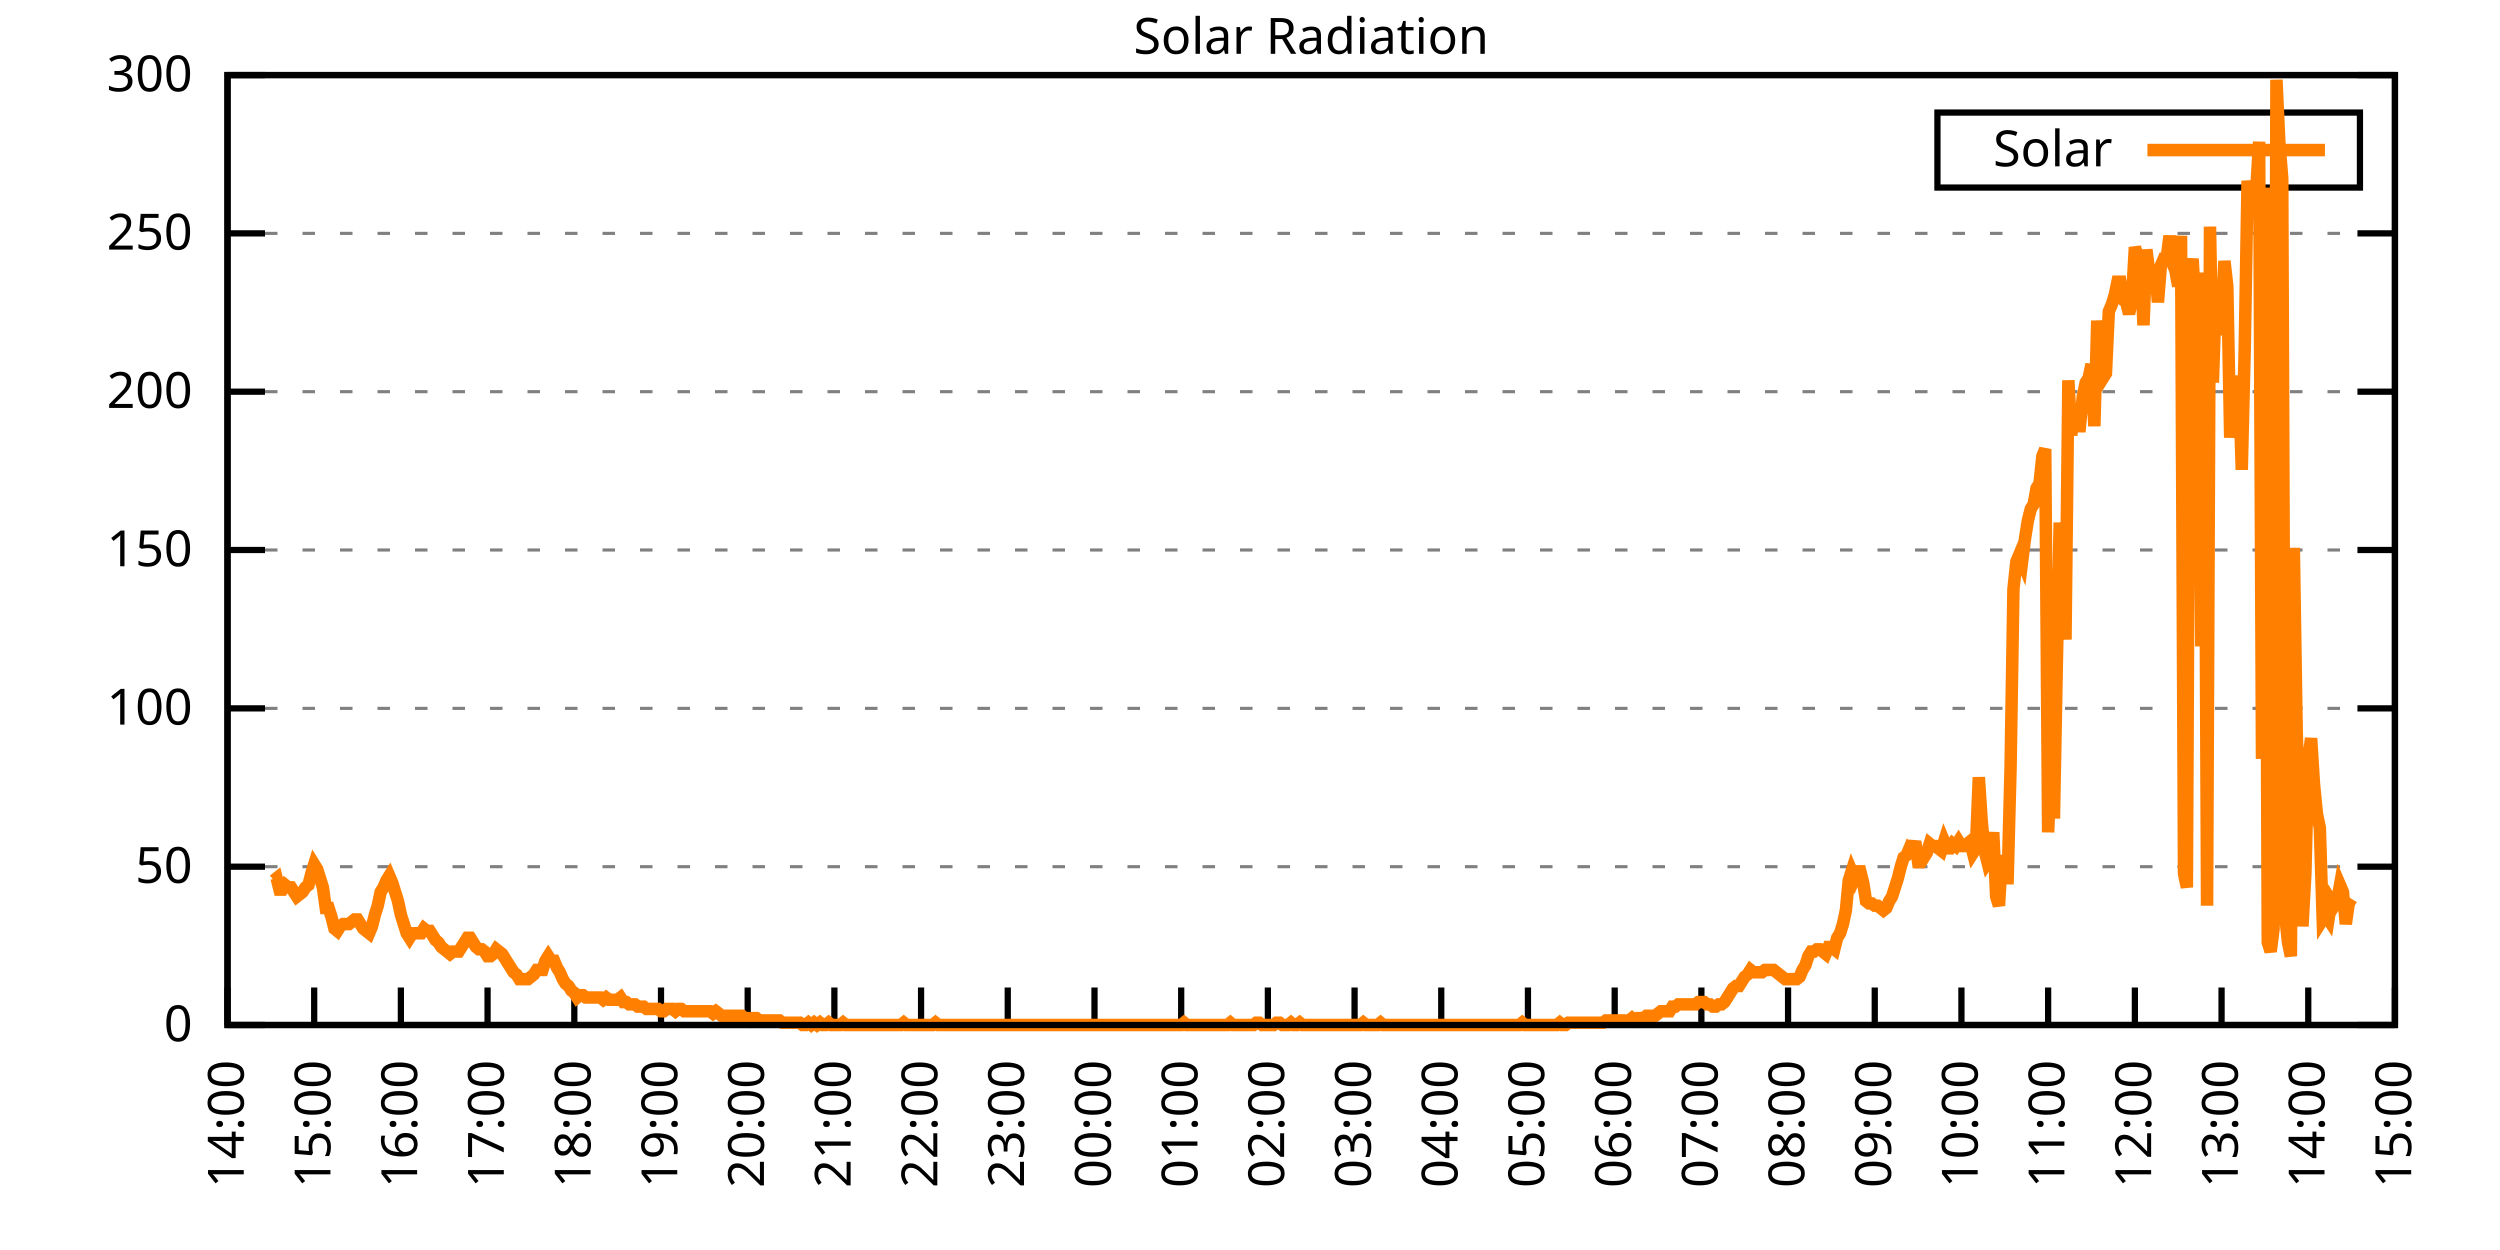
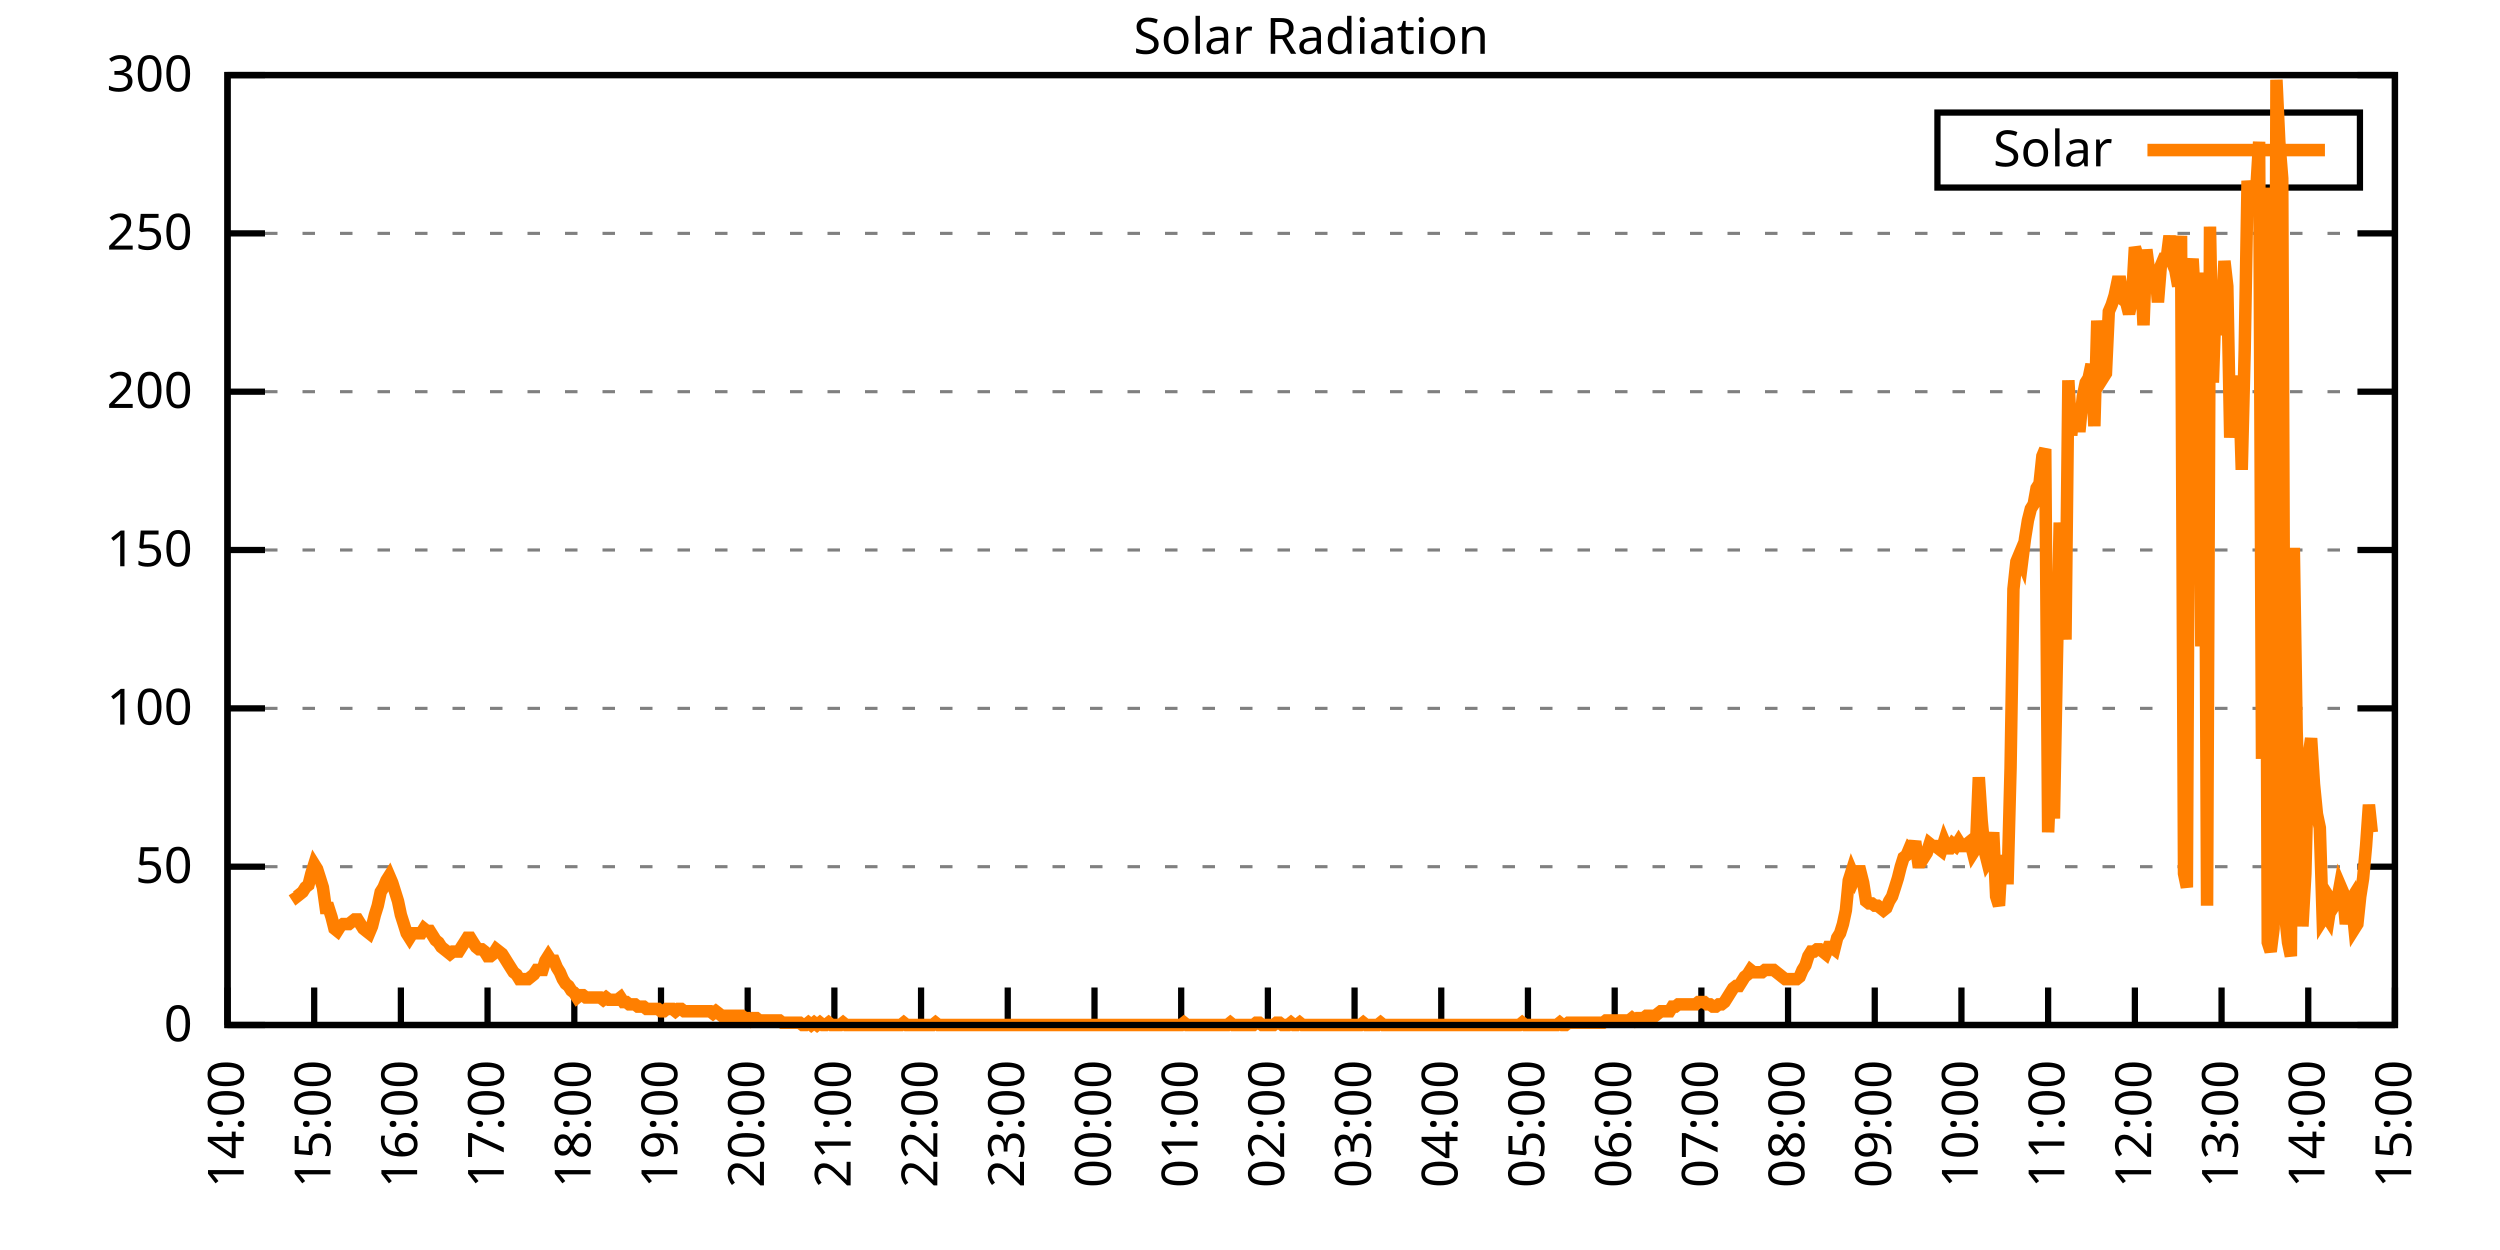
<svg xmlns="http://www.w3.org/2000/svg" xmlns:xlink="http://www.w3.org/1999/xlink" width="400" height="200" viewBox="0 0 400 200">
  <g id="gnuplot_canvas">
    <rect x="0" y="0" width="400" height="200" fill="none" />
    <defs>
      <circle id="gpDot" r="0.5" stroke-width="0.5" stroke="currentColor" />
      <path id="gpPt0" stroke-width="0.333" stroke="currentColor" d="M-1,0 h2 M0,-1 v2" />
      <path id="gpPt1" stroke-width="0.333" stroke="currentColor" d="M-1,-1 L1,1 M1,-1 L-1,1" />
      <path id="gpPt2" stroke-width="0.333" stroke="currentColor" d="M-1,0 L1,0 M0,-1 L0,1 M-1,-1 L1,1 M-1,1 L1,-1" />
      <rect id="gpPt3" stroke-width="0.333" stroke="currentColor" x="-1" y="-1" width="2" height="2" />
      <rect id="gpPt4" stroke-width="0.333" stroke="currentColor" fill="currentColor" x="-1" y="-1" width="2" height="2" />
      <circle id="gpPt5" stroke-width="0.333" stroke="currentColor" cx="0" cy="0" r="1" />
      <use xlink:href="#gpPt5" id="gpPt6" fill="currentColor" stroke="none" />
      <path id="gpPt7" stroke-width="0.333" stroke="currentColor" d="M0,-1.33 L-1.33,0.67 L1.33,0.67 z" />
      <use xlink:href="#gpPt7" id="gpPt8" fill="currentColor" stroke="none" />
      <use xlink:href="#gpPt7" id="gpPt9" stroke="currentColor" transform="rotate(180)" />
      <use xlink:href="#gpPt9" id="gpPt10" fill="currentColor" stroke="none" />
      <use xlink:href="#gpPt3" id="gpPt11" stroke="currentColor" transform="rotate(45)" />
      <use xlink:href="#gpPt11" id="gpPt12" fill="currentColor" stroke="none" />
      <path id="gpPt13" stroke-width="0.333" stroke="currentColor" d="M0,1.330 L1.265,0.411 L0.782,-1.067 L-0.782,-1.076 L-1.265,0.411 z" />
      <use xlink:href="#gpPt13" id="gpPt14" fill="currentColor" stroke="none" />
      <filter id="textbox" filterUnits="objectBoundingBox" x="0" y="0" height="1" width="1">
        <feFlood flood-color="white" flood-opacity="1" result="bgnd" />
        <feComposite in="SourceGraphic" in2="bgnd" operator="atop" />
      </filter>
      <filter id="greybox" filterUnits="objectBoundingBox" x="0" y="0" height="1" width="1">
        <feFlood flood-color="lightgrey" flood-opacity="1" result="grey" />
        <feComposite in="SourceGraphic" in2="grey" operator="atop" />
      </filter>
    </defs>
    <g fill="none" color="white" stroke="currentColor" stroke-width="1.00" stroke-linecap="butt" stroke-linejoin="miter">
</g>
    <g fill="none" color="black" stroke="currentColor" stroke-width="1.00" stroke-linecap="butt" stroke-linejoin="miter">
      <g stroke="none" shape-rendering="crispEdges">
        <polygon fill="rgb(255, 255, 255)" points="36.40,164.00 383.18,164.00 383.18,12.02 36.40,12.02 " />
      </g>
    </g>
    <g fill="none" color="black" stroke="currentColor" stroke-width="1.00" stroke-linecap="butt" stroke-linejoin="miter">
</g>
    <g fill="none" color="black" stroke="black" stroke-width="0.50" stroke-linecap="butt" stroke-linejoin="miter">
</g>
    <g fill="none" color="gray" stroke="currentColor" stroke-width="0.50" stroke-linecap="butt" stroke-linejoin="miter">
      <path stroke="gray" stroke-dasharray="2,4" class="gridline" d="M36.40,164.00 L383.19,164.00  " />
    </g>
    <g fill="none" color="gray" stroke="gray" stroke-width="1.00" stroke-linecap="butt" stroke-linejoin="miter">
</g>
    <g fill="none" color="black" stroke="currentColor" stroke-width="1.00" stroke-linecap="butt" stroke-linejoin="miter">
      <path stroke="black" d="M36.40,164.00 L42.40,164.00 M383.19,164.00 L377.19,164.00  " />
      <g transform="translate(30.80,166.60)" stroke="none" fill="black" font-family="Sans" font-size="8.00" text-anchor="end">
        <text>
          <tspan font-family="Sans"> 0</tspan>
        </text>
      </g>
    </g>
    <g fill="none" color="black" stroke="currentColor" stroke-width="1.00" stroke-linecap="butt" stroke-linejoin="miter">
</g>
    <g fill="none" color="black" stroke="black" stroke-width="0.50" stroke-linecap="butt" stroke-linejoin="miter">
</g>
    <g fill="none" color="gray" stroke="currentColor" stroke-width="0.50" stroke-linecap="butt" stroke-linejoin="miter">
      <path stroke="gray" stroke-dasharray="2,4" class="gridline" d="M36.40,138.67 L383.19,138.67  " />
    </g>
    <g fill="none" color="gray" stroke="gray" stroke-width="1.00" stroke-linecap="butt" stroke-linejoin="miter">
</g>
    <g fill="none" color="black" stroke="currentColor" stroke-width="1.00" stroke-linecap="butt" stroke-linejoin="miter">
      <path stroke="black" d="M36.40,138.67 L42.40,138.67 M383.19,138.67 L377.19,138.67  " />
      <g transform="translate(30.80,141.27)" stroke="none" fill="black" font-family="Sans" font-size="8.00" text-anchor="end">
        <text>
          <tspan font-family="Sans"> 50</tspan>
        </text>
      </g>
    </g>
    <g fill="none" color="black" stroke="currentColor" stroke-width="1.00" stroke-linecap="butt" stroke-linejoin="miter">
</g>
    <g fill="none" color="black" stroke="black" stroke-width="0.50" stroke-linecap="butt" stroke-linejoin="miter">
</g>
    <g fill="none" color="gray" stroke="currentColor" stroke-width="0.50" stroke-linecap="butt" stroke-linejoin="miter">
      <path stroke="gray" stroke-dasharray="2,4" class="gridline" d="M36.40,113.34 L383.19,113.34  " />
    </g>
    <g fill="none" color="gray" stroke="gray" stroke-width="1.00" stroke-linecap="butt" stroke-linejoin="miter">
</g>
    <g fill="none" color="black" stroke="currentColor" stroke-width="1.00" stroke-linecap="butt" stroke-linejoin="miter">
      <path stroke="black" d="M36.40,113.34 L42.40,113.34 M383.19,113.34 L377.19,113.34  " />
      <g transform="translate(30.80,115.94)" stroke="none" fill="black" font-family="Sans" font-size="8.00" text-anchor="end">
        <text>
          <tspan font-family="Sans"> 100</tspan>
        </text>
      </g>
    </g>
    <g fill="none" color="black" stroke="currentColor" stroke-width="1.00" stroke-linecap="butt" stroke-linejoin="miter">
</g>
    <g fill="none" color="black" stroke="black" stroke-width="0.50" stroke-linecap="butt" stroke-linejoin="miter">
</g>
    <g fill="none" color="gray" stroke="currentColor" stroke-width="0.50" stroke-linecap="butt" stroke-linejoin="miter">
      <path stroke="gray" stroke-dasharray="2,4" class="gridline" d="M36.40,88.00 L383.19,88.00  " />
    </g>
    <g fill="none" color="gray" stroke="gray" stroke-width="1.00" stroke-linecap="butt" stroke-linejoin="miter">
</g>
    <g fill="none" color="black" stroke="currentColor" stroke-width="1.00" stroke-linecap="butt" stroke-linejoin="miter">
      <path stroke="black" d="M36.40,88.00 L42.40,88.00 M383.19,88.00 L377.19,88.00  " />
      <g transform="translate(30.80,90.60)" stroke="none" fill="black" font-family="Sans" font-size="8.00" text-anchor="end">
        <text>
          <tspan font-family="Sans"> 150</tspan>
        </text>
      </g>
    </g>
    <g fill="none" color="black" stroke="currentColor" stroke-width="1.00" stroke-linecap="butt" stroke-linejoin="miter">
</g>
    <g fill="none" color="black" stroke="black" stroke-width="0.50" stroke-linecap="butt" stroke-linejoin="miter">
</g>
    <g fill="none" color="gray" stroke="currentColor" stroke-width="0.50" stroke-linecap="butt" stroke-linejoin="miter">
      <path stroke="gray" stroke-dasharray="2,4" class="gridline" d="M36.40,62.67 L383.19,62.67  " />
    </g>
    <g fill="none" color="gray" stroke="gray" stroke-width="1.00" stroke-linecap="butt" stroke-linejoin="miter">
</g>
    <g fill="none" color="black" stroke="currentColor" stroke-width="1.00" stroke-linecap="butt" stroke-linejoin="miter">
      <path stroke="black" d="M36.40,62.67 L42.40,62.67 M383.19,62.67 L377.19,62.67  " />
      <g transform="translate(30.80,65.27)" stroke="none" fill="black" font-family="Sans" font-size="8.00" text-anchor="end">
        <text>
          <tspan font-family="Sans"> 200</tspan>
        </text>
      </g>
    </g>
    <g fill="none" color="black" stroke="currentColor" stroke-width="1.00" stroke-linecap="butt" stroke-linejoin="miter">
</g>
    <g fill="none" color="black" stroke="black" stroke-width="0.50" stroke-linecap="butt" stroke-linejoin="miter">
</g>
    <g fill="none" color="gray" stroke="currentColor" stroke-width="0.50" stroke-linecap="butt" stroke-linejoin="miter">
      <path stroke="gray" stroke-dasharray="2,4" class="gridline" d="M36.40,37.34 L383.19,37.34  " />
    </g>
    <g fill="none" color="gray" stroke="gray" stroke-width="1.00" stroke-linecap="butt" stroke-linejoin="miter">
</g>
    <g fill="none" color="black" stroke="currentColor" stroke-width="1.00" stroke-linecap="butt" stroke-linejoin="miter">
      <path stroke="black" d="M36.40,37.34 L42.40,37.34 M383.19,37.34 L377.19,37.34  " />
      <g transform="translate(30.80,39.94)" stroke="none" fill="black" font-family="Sans" font-size="8.00" text-anchor="end">
        <text>
          <tspan font-family="Sans"> 250</tspan>
        </text>
      </g>
    </g>
    <g fill="none" color="black" stroke="currentColor" stroke-width="1.00" stroke-linecap="butt" stroke-linejoin="miter">
</g>
    <g fill="none" color="black" stroke="black" stroke-width="0.50" stroke-linecap="butt" stroke-linejoin="miter">
</g>
    <g fill="none" color="gray" stroke="currentColor" stroke-width="0.50" stroke-linecap="butt" stroke-linejoin="miter">
      <path stroke="gray" stroke-dasharray="2,4" class="gridline" d="M36.40,12.01 L383.19,12.01  " />
    </g>
    <g fill="none" color="gray" stroke="gray" stroke-width="1.00" stroke-linecap="butt" stroke-linejoin="miter">
</g>
    <g fill="none" color="black" stroke="currentColor" stroke-width="1.00" stroke-linecap="butt" stroke-linejoin="miter">
      <path stroke="black" d="M36.40,12.01 L42.40,12.01 M383.19,12.01 L377.19,12.01  " />
      <g transform="translate(30.80,14.61)" stroke="none" fill="black" font-family="Sans" font-size="8.00" text-anchor="end">
        <text>
          <tspan font-family="Sans"> 300</tspan>
        </text>
      </g>
    </g>
    <g fill="none" color="black" stroke="currentColor" stroke-width="1.00" stroke-linecap="butt" stroke-linejoin="miter">
      <path stroke="black" d="M36.40,164.00 L36.40,158.00  " />
      <g transform="translate(39.00,169.60) rotate(270.00)" stroke="none" fill="black" font-family="Sans" font-size="8.00" text-anchor="end">
        <text>
          <tspan font-family="Sans">14:00</tspan>
        </text>
      </g>
    </g>
    <g fill="none" color="black" stroke="currentColor" stroke-width="1.00" stroke-linecap="butt" stroke-linejoin="miter">
      <path stroke="black" d="M50.27,164.00 L50.27,158.00  " />
      <g transform="translate(52.87,169.60) rotate(270.00)" stroke="none" fill="black" font-family="Sans" font-size="8.00" text-anchor="end">
        <text>
          <tspan font-family="Sans">15:00</tspan>
        </text>
      </g>
    </g>
    <g fill="none" color="black" stroke="currentColor" stroke-width="1.00" stroke-linecap="butt" stroke-linejoin="miter">
      <path stroke="black" d="M64.14,164.00 L64.14,158.00  " />
      <g transform="translate(66.74,169.60) rotate(270.00)" stroke="none" fill="black" font-family="Sans" font-size="8.00" text-anchor="end">
        <text>
          <tspan font-family="Sans">16:00</tspan>
        </text>
      </g>
    </g>
    <g fill="none" color="black" stroke="currentColor" stroke-width="1.00" stroke-linecap="butt" stroke-linejoin="miter">
      <path stroke="black" d="M78.01,164.00 L78.01,158.00  " />
      <g transform="translate(80.61,169.60) rotate(270.00)" stroke="none" fill="black" font-family="Sans" font-size="8.00" text-anchor="end">
        <text>
          <tspan font-family="Sans">17:00</tspan>
        </text>
      </g>
    </g>
    <g fill="none" color="black" stroke="currentColor" stroke-width="1.00" stroke-linecap="butt" stroke-linejoin="miter">
      <path stroke="black" d="M91.89,164.00 L91.89,158.00  " />
      <g transform="translate(94.49,169.60) rotate(270.00)" stroke="none" fill="black" font-family="Sans" font-size="8.00" text-anchor="end">
        <text>
          <tspan font-family="Sans">18:00</tspan>
        </text>
      </g>
    </g>
    <g fill="none" color="black" stroke="currentColor" stroke-width="1.00" stroke-linecap="butt" stroke-linejoin="miter">
      <path stroke="black" d="M105.76,164.00 L105.76,158.00  " />
      <g transform="translate(108.36,169.60) rotate(270.00)" stroke="none" fill="black" font-family="Sans" font-size="8.00" text-anchor="end">
        <text>
          <tspan font-family="Sans">19:00</tspan>
        </text>
      </g>
    </g>
    <g fill="none" color="black" stroke="currentColor" stroke-width="1.00" stroke-linecap="butt" stroke-linejoin="miter">
      <path stroke="black" d="M119.63,164.00 L119.63,158.00  " />
      <g transform="translate(122.23,169.60) rotate(270.00)" stroke="none" fill="black" font-family="Sans" font-size="8.00" text-anchor="end">
        <text>
          <tspan font-family="Sans">20:00</tspan>
        </text>
      </g>
    </g>
    <g fill="none" color="black" stroke="currentColor" stroke-width="1.00" stroke-linecap="butt" stroke-linejoin="miter">
      <path stroke="black" d="M133.50,164.00 L133.50,158.00  " />
      <g transform="translate(136.10,169.60) rotate(270.00)" stroke="none" fill="black" font-family="Sans" font-size="8.00" text-anchor="end">
        <text>
          <tspan font-family="Sans">21:00</tspan>
        </text>
      </g>
    </g>
    <g fill="none" color="black" stroke="currentColor" stroke-width="1.00" stroke-linecap="butt" stroke-linejoin="miter">
      <path stroke="black" d="M147.37,164.00 L147.37,158.00  " />
      <g transform="translate(149.97,169.60) rotate(270.00)" stroke="none" fill="black" font-family="Sans" font-size="8.00" text-anchor="end">
        <text>
          <tspan font-family="Sans">22:00</tspan>
        </text>
      </g>
    </g>
    <g fill="none" color="black" stroke="currentColor" stroke-width="1.00" stroke-linecap="butt" stroke-linejoin="miter">
      <path stroke="black" d="M161.24,164.00 L161.24,158.00  " />
      <g transform="translate(163.84,169.60) rotate(270.00)" stroke="none" fill="black" font-family="Sans" font-size="8.00" text-anchor="end">
        <text>
          <tspan font-family="Sans">23:00</tspan>
        </text>
      </g>
    </g>
    <g fill="none" color="black" stroke="currentColor" stroke-width="1.00" stroke-linecap="butt" stroke-linejoin="miter">
      <path stroke="black" d="M175.12,164.00 L175.12,158.00  " />
      <g transform="translate(177.72,169.60) rotate(270.00)" stroke="none" fill="black" font-family="Sans" font-size="8.00" text-anchor="end">
        <text>
          <tspan font-family="Sans">00:00</tspan>
        </text>
      </g>
    </g>
    <g fill="none" color="black" stroke="currentColor" stroke-width="1.00" stroke-linecap="butt" stroke-linejoin="miter">
      <path stroke="black" d="M188.99,164.00 L188.99,158.00  " />
      <g transform="translate(191.59,169.60) rotate(270.00)" stroke="none" fill="black" font-family="Sans" font-size="8.00" text-anchor="end">
        <text>
          <tspan font-family="Sans">01:00</tspan>
        </text>
      </g>
    </g>
    <g fill="none" color="black" stroke="currentColor" stroke-width="1.00" stroke-linecap="butt" stroke-linejoin="miter">
      <path stroke="black" d="M202.86,164.00 L202.86,158.00  " />
      <g transform="translate(205.46,169.60) rotate(270.00)" stroke="none" fill="black" font-family="Sans" font-size="8.00" text-anchor="end">
        <text>
          <tspan font-family="Sans">02:00</tspan>
        </text>
      </g>
    </g>
    <g fill="none" color="black" stroke="currentColor" stroke-width="1.00" stroke-linecap="butt" stroke-linejoin="miter">
      <path stroke="black" d="M216.73,164.00 L216.73,158.00  " />
      <g transform="translate(219.33,169.60) rotate(270.00)" stroke="none" fill="black" font-family="Sans" font-size="8.00" text-anchor="end">
        <text>
          <tspan font-family="Sans">03:00</tspan>
        </text>
      </g>
    </g>
    <g fill="none" color="black" stroke="currentColor" stroke-width="1.00" stroke-linecap="butt" stroke-linejoin="miter">
      <path stroke="black" d="M230.60,164.00 L230.60,158.00  " />
      <g transform="translate(233.20,169.60) rotate(270.00)" stroke="none" fill="black" font-family="Sans" font-size="8.00" text-anchor="end">
        <text>
          <tspan font-family="Sans">04:00</tspan>
        </text>
      </g>
    </g>
    <g fill="none" color="black" stroke="currentColor" stroke-width="1.00" stroke-linecap="butt" stroke-linejoin="miter">
      <path stroke="black" d="M244.47,164.00 L244.47,158.00  " />
      <g transform="translate(247.07,169.60) rotate(270.00)" stroke="none" fill="black" font-family="Sans" font-size="8.00" text-anchor="end">
        <text>
          <tspan font-family="Sans">05:00</tspan>
        </text>
      </g>
    </g>
    <g fill="none" color="black" stroke="currentColor" stroke-width="1.00" stroke-linecap="butt" stroke-linejoin="miter">
      <path stroke="black" d="M258.35,164.00 L258.35,158.00  " />
      <g transform="translate(260.95,169.60) rotate(270.00)" stroke="none" fill="black" font-family="Sans" font-size="8.00" text-anchor="end">
        <text>
          <tspan font-family="Sans">06:00</tspan>
        </text>
      </g>
    </g>
    <g fill="none" color="black" stroke="currentColor" stroke-width="1.00" stroke-linecap="butt" stroke-linejoin="miter">
      <path stroke="black" d="M272.22,164.00 L272.22,158.00  " />
      <g transform="translate(274.82,169.60) rotate(270.00)" stroke="none" fill="black" font-family="Sans" font-size="8.00" text-anchor="end">
        <text>
          <tspan font-family="Sans">07:00</tspan>
        </text>
      </g>
    </g>
    <g fill="none" color="black" stroke="currentColor" stroke-width="1.00" stroke-linecap="butt" stroke-linejoin="miter">
      <path stroke="black" d="M286.09,164.00 L286.09,158.00  " />
      <g transform="translate(288.69,169.60) rotate(270.00)" stroke="none" fill="black" font-family="Sans" font-size="8.00" text-anchor="end">
        <text>
          <tspan font-family="Sans">08:00</tspan>
        </text>
      </g>
    </g>
    <g fill="none" color="black" stroke="currentColor" stroke-width="1.00" stroke-linecap="butt" stroke-linejoin="miter">
      <path stroke="black" d="M299.96,164.00 L299.96,158.00  " />
      <g transform="translate(302.56,169.60) rotate(270.00)" stroke="none" fill="black" font-family="Sans" font-size="8.00" text-anchor="end">
        <text>
          <tspan font-family="Sans">09:00</tspan>
        </text>
      </g>
    </g>
    <g fill="none" color="black" stroke="currentColor" stroke-width="1.00" stroke-linecap="butt" stroke-linejoin="miter">
      <path stroke="black" d="M313.83,164.00 L313.83,158.00  " />
      <g transform="translate(316.43,169.60) rotate(270.00)" stroke="none" fill="black" font-family="Sans" font-size="8.00" text-anchor="end">
        <text>
          <tspan font-family="Sans">10:00</tspan>
        </text>
      </g>
    </g>
    <g fill="none" color="black" stroke="currentColor" stroke-width="1.00" stroke-linecap="butt" stroke-linejoin="miter">
      <path stroke="black" d="M327.70,164.00 L327.70,158.00  " />
      <g transform="translate(330.30,169.60) rotate(270.00)" stroke="none" fill="black" font-family="Sans" font-size="8.00" text-anchor="end">
        <text>
          <tspan font-family="Sans">11:00</tspan>
        </text>
      </g>
    </g>
    <g fill="none" color="black" stroke="currentColor" stroke-width="1.00" stroke-linecap="butt" stroke-linejoin="miter">
      <path stroke="black" d="M341.58,164.00 L341.58,158.00  " />
      <g transform="translate(344.18,169.60) rotate(270.00)" stroke="none" fill="black" font-family="Sans" font-size="8.00" text-anchor="end">
        <text>
          <tspan font-family="Sans">12:00</tspan>
        </text>
      </g>
    </g>
    <g fill="none" color="black" stroke="currentColor" stroke-width="1.00" stroke-linecap="butt" stroke-linejoin="miter">
      <path stroke="black" d="M355.45,164.00 L355.45,158.00  " />
      <g transform="translate(358.05,169.60) rotate(270.00)" stroke="none" fill="black" font-family="Sans" font-size="8.00" text-anchor="end">
        <text>
          <tspan font-family="Sans">13:00</tspan>
        </text>
      </g>
    </g>
    <g fill="none" color="black" stroke="currentColor" stroke-width="1.00" stroke-linecap="butt" stroke-linejoin="miter">
      <path stroke="black" d="M369.32,164.00 L369.32,158.00  " />
      <g transform="translate(371.92,169.60) rotate(270.00)" stroke="none" fill="black" font-family="Sans" font-size="8.00" text-anchor="end">
        <text>
          <tspan font-family="Sans">14:00</tspan>
        </text>
      </g>
    </g>
    <g fill="none" color="black" stroke="currentColor" stroke-width="1.00" stroke-linecap="butt" stroke-linejoin="miter">
      <path stroke="black" d="M383.19,164.00 L383.19,158.00  " />
      <g transform="translate(385.79,169.60) rotate(270.00)" stroke="none" fill="black" font-family="Sans" font-size="8.00" text-anchor="end">
        <text>
          <tspan font-family="Sans">15:00</tspan>
        </text>
      </g>
    </g>
    <g fill="none" color="black" stroke="currentColor" stroke-width="1.00" stroke-linecap="butt" stroke-linejoin="miter">
</g>
    <g fill="none" color="black" stroke="currentColor" stroke-width="1.00" stroke-linecap="butt" stroke-linejoin="miter">
      <path stroke="black" d="M36.40,12.01 L36.40,164.00 L383.19,164.00 L383.19,12.01 L36.40,12.01 Z  " />
    </g>
    <g fill="none" color="black" stroke="currentColor" stroke-width="1.00" stroke-linecap="butt" stroke-linejoin="miter">
</g>
    <g fill="none" color="black" stroke="currentColor" stroke-width="1.00" stroke-linecap="butt" stroke-linejoin="miter">
      <path stroke="black" d="M309.99,30.01 L309.99,18.01 L377.59,18.01 L377.59,30.01 L309.99,30.01 Z  " />
    </g>
    <g id="Solar_Radiation_plot_1">
      <g fill="none" color="white" stroke="black" stroke-width="2.00" stroke-linecap="butt" stroke-linejoin="miter">
</g>
      <g fill="none" color="black" stroke="currentColor" stroke-width="2.00" stroke-linecap="butt" stroke-linejoin="miter">
        <g transform="translate(337.99,26.61)" stroke="none" fill="black" font-family="Sans" font-size="8.00" text-anchor="end">
          <text>
            <tspan font-family="Sans">Solar</tspan>
          </text>
        </g>
      </g>
      <g fill="none" color="black" stroke="currentColor" stroke-width="2.00" stroke-linecap="butt" stroke-linejoin="miter">
-         <path stroke="rgb(255, 127,   0)" d="M343.59,24.01 L371.99,24.01 M43.80,140.87 L44.26,140.51 L44.72,142.34 L45.19,142.34 L45.65,141.61 L46.11,141.98   L46.57,141.98 L47.03,142.71 L47.50,143.44 L47.96,143.08 L48.42,142.71 L48.88,141.98 L49.35,141.61 L49.81,139.77   L50.27,138.30 L50.73,139.04 L51.20,140.51 L51.66,141.98 L52.12,145.28 L52.58,145.28 L53.05,146.75 L53.51,148.58   L53.97,148.95 L54.43,148.22 L54.90,147.85 L55.36,147.85 L55.82,147.85 L56.28,147.48 L56.75,147.11 L57.21,147.11   L57.67,147.85 L58.13,148.58 L58.59,148.95 L59.06,149.32 L59.52,148.22 L59.98,146.38 L60.44,144.91 L60.91,142.71   L61.37,141.98 L61.83,140.87 L62.29,140.14 L62.76,141.24 L63.22,142.71 L63.68,144.18 L64.14,146.38 L64.61,147.85   L65.07,149.32 L65.53,150.05 L65.99,149.32 L66.46,149.32 L66.92,149.32 L67.38,149.32 L67.84,148.58 L68.30,148.95   L68.77,148.95 L69.23,149.68 L69.69,150.42 L70.15,150.79 L70.62,151.52 L71.08,151.89 L71.54,152.25 L72.00,152.62   L72.47,152.25 L72.93,152.25 L73.39,152.25 L73.85,151.52 L74.32,150.79 L74.78,150.05 L75.24,150.05 L75.70,150.79   L76.17,151.52 L76.63,151.89 L77.09,151.89 L77.55,152.25 L78.01,152.99 L78.48,152.99 L78.94,152.62 L79.40,151.89   L79.86,152.25 L80.33,152.62 L80.79,153.35 L81.25,154.09 L81.71,154.82 L82.18,155.56 L82.64,155.92 L83.10,156.66   L83.56,156.66 L84.03,156.66 L84.49,156.66 L84.95,156.29 L85.41,155.92 L85.88,155.19 L86.34,155.19 L86.80,155.19   L87.26,153.72 L87.72,152.99 L88.19,153.72 L88.65,153.72 L89.11,154.82 L89.57,155.56 L90.04,156.66 L90.50,157.39   L90.96,157.76 L91.42,158.49 L91.89,158.86 L92.35,159.60 L92.81,159.23 L93.27,159.23 L93.74,159.60 L94.20,159.60   L94.66,159.60 L95.12,159.60 L95.59,159.60 L96.05,159.60 L96.51,159.96 L96.97,159.60 L97.44,159.96 L97.90,159.96   L98.36,159.96 L98.82,159.96 L99.28,159.60 L99.75,160.33 L100.21,160.33 L100.67,160.70 L101.13,160.70 L101.60,160.70   L102.06,161.06 L102.52,161.06 L102.98,161.06 L103.45,161.43 L103.91,161.43 L104.37,161.43 L104.83,161.43 L105.30,161.43   L105.76,161.80 L106.22,161.80 L106.68,161.43 L107.15,161.43 L107.61,161.43 L108.07,161.80 L108.53,161.43 L108.99,161.43   L109.46,161.80 L109.92,161.80 L110.38,161.80 L110.84,161.80 L111.31,161.80 L111.77,161.80 L112.23,161.80 L112.69,161.80   L113.16,161.80 L113.62,161.80 L114.08,162.16 L114.54,161.80 L115.01,162.16 L115.47,162.53 L115.93,162.53 L116.39,162.53   L116.86,162.53 L117.32,162.53 L117.78,162.53 L118.24,162.53 L118.70,162.53 L119.17,162.90 L119.63,162.90 L120.09,163.27   L120.55,162.90 L121.02,162.90 L121.48,163.27 L121.94,163.27 L122.40,163.27 L122.87,163.27 L123.33,163.27 L123.79,163.27   L124.25,163.27 L124.72,163.27 L125.18,163.63 L125.64,163.63 L126.10,163.63 L126.57,163.63 L127.03,163.63 L127.49,163.63   L127.95,163.63 L128.41,164.00 L128.88,164.00 L129.34,163.63 L129.80,164.00 L130.26,163.63 L130.73,164.00 L131.19,163.63   L131.65,164.00 L132.11,164.00 L132.58,163.63 L133.04,164.00 L133.50,164.00 L133.96,164.00 L134.43,164.00 L134.89,163.63   L135.35,164.00 L135.81,164.00 L136.28,164.00 L136.74,164.00 L137.20,164.00 L137.66,164.00 L138.13,164.00 L138.59,164.00   L139.05,164.00 L139.51,164.00 L139.97,164.00 L140.44,164.00 L140.90,164.00 L141.36,164.00 L141.82,164.00 L142.29,164.00   L142.75,164.00 L143.21,164.00 L143.67,164.00 L144.14,164.00 L144.60,163.63 L145.06,164.00 L145.52,164.00 L145.99,164.00   L146.45,164.00 L146.91,164.00 L147.37,164.00 L147.84,164.00 L148.30,164.00 L148.76,164.00 L149.22,164.00 L149.68,163.63   L150.15,164.00 L150.61,164.00 L151.07,164.00 L151.53,164.00 L152.00,164.00 L152.46,164.00 L152.92,164.00 L153.38,164.00   L153.85,164.00 L154.31,164.00 L154.77,164.00 L155.23,164.00 L155.70,164.00 L156.16,164.00 L156.62,164.00 L157.08,164.00   L157.55,164.00 L158.01,164.00 L158.47,164.00 L158.93,164.00 L159.39,164.00 L159.86,164.00 L160.32,164.00 L160.78,164.00   L161.24,164.00 L161.71,164.00 L162.17,164.00 L162.63,164.00 L163.09,164.00 L163.56,164.00 L164.02,164.00 L164.48,164.00   L164.94,164.00 L165.41,164.00 L165.87,164.00 L166.33,164.00 L166.79,164.00 L167.26,164.00 L167.72,164.00 L168.18,164.00   L168.64,164.00 L169.10,164.00 L169.57,164.00 L170.03,164.00 L170.49,164.00 L170.95,164.00 L171.42,164.00 L171.88,164.00   L172.34,164.00 L172.80,164.00 L173.27,164.00 L173.73,164.00 L174.19,164.00 L174.65,164.00 L175.12,164.00 L175.58,164.00   L176.04,164.00 L176.50,164.00 L176.97,164.00 L177.43,164.00 L177.89,164.00 L178.35,164.00 L178.82,164.00 L179.28,164.00   L179.74,164.00 L180.20,164.00 L180.66,164.00 L181.13,164.00 L181.59,164.00 L182.05,164.00 L182.51,164.00 L182.98,164.00   L183.44,164.00 L183.90,164.00 L184.36,164.00 L184.83,164.00 L185.29,164.00 L185.75,164.00 L186.21,164.00 L186.68,164.00   L187.14,164.00 L187.60,164.00 L188.06,164.00 L188.53,164.00 L188.99,164.00 L189.45,163.63 L189.91,164.00 L190.37,164.00   L190.84,164.00 L191.30,164.00 L191.76,164.00 L192.22,164.00 L192.69,164.00 L193.15,164.00 L193.61,164.00 L194.07,164.00   L194.54,164.00 L195.00,164.00 L195.46,164.00 L195.92,164.00 L196.39,164.00 L196.85,163.63 L197.31,164.00 L197.77,164.00   L198.24,164.00 L198.70,164.00 L199.16,164.00 L199.62,164.00 L200.08,164.00 L200.55,164.00 L201.01,163.63 L201.47,163.63   L201.93,164.00 L202.40,164.00 L202.86,164.00 L203.32,164.00 L203.78,164.00 L204.25,163.63 L204.71,163.63 L205.17,164.00   L205.63,164.00 L206.10,164.00 L206.56,163.63 L207.02,164.00 L207.48,164.00 L207.95,163.63 L208.41,164.00 L208.87,164.00   L209.33,164.00 L209.80,164.00 L210.26,164.00 L210.72,164.00 L211.18,164.00 L211.64,164.00 L212.11,164.00 L212.57,164.00   L213.03,164.00 L213.49,164.00 L213.96,164.00 L214.42,164.00 L214.88,164.00 L215.34,164.00 L215.81,164.00 L216.27,164.00   L216.73,164.00 L217.19,164.00 L217.66,164.00 L218.12,163.63 L218.58,164.00 L219.04,164.00 L219.51,164.00 L219.97,164.00   L220.43,164.00 L220.89,163.63 L221.35,164.00 L221.82,164.00 L222.28,164.00 L222.74,164.00 L223.20,164.00 L223.67,164.00   L224.13,164.00 L224.59,164.00 L225.05,164.00 L225.52,164.00 L225.98,164.00 L226.44,164.00 L226.90,164.00 L227.37,164.00   L227.83,164.00 L228.29,164.00 L228.75,164.00 L229.22,164.00 L229.68,164.00 L230.14,164.00 L230.60,164.00 L231.06,164.00   L231.53,164.00 L231.99,164.00 L232.45,164.00 L232.91,164.00 L233.38,164.00 L233.84,164.00 L234.30,164.00 L234.76,164.00   L235.23,164.00 L235.69,164.00 L236.15,164.00 L236.61,164.00 L237.08,164.00 L237.54,164.00 L238.00,164.00 L238.46,164.00   L238.93,164.00 L239.39,164.00 L239.85,164.00 L240.31,164.00 L240.77,164.00 L241.24,164.00 L241.70,164.00 L242.16,164.00   L242.62,164.00 L243.09,164.00 L243.55,163.63 L244.01,164.00 L244.47,164.00 L244.94,164.00 L245.40,164.00 L245.86,164.00   L246.32,164.00 L246.79,164.00 L247.25,164.00 L247.71,164.00 L248.17,164.00 L248.64,164.00 L249.10,164.00 L249.56,163.63   L250.02,164.00 L250.49,164.00 L250.95,163.63 L251.41,163.63 L251.87,163.63 L252.33,163.63 L252.80,163.63 L253.26,163.63   L253.72,163.63 L254.18,163.63 L254.65,163.63 L255.11,163.63 L255.57,163.63 L256.03,163.63 L256.50,163.63 L256.96,163.27   L257.42,163.27 L257.88,163.27 L258.35,163.27 L258.81,163.27 L259.27,163.27 L259.73,163.27 L260.20,163.27 L260.66,163.27   L261.12,162.90 L261.58,163.27 L262.04,162.90 L262.51,162.90 L262.97,162.90 L263.43,162.53 L263.89,162.53 L264.36,162.53   L264.82,162.53 L265.28,162.16 L265.74,161.80 L266.21,161.80 L266.67,161.80 L267.13,161.80 L267.59,161.06 L268.06,161.06   L268.52,160.70 L268.98,160.70 L269.44,160.70 L269.91,160.70 L270.37,160.70 L270.83,160.70 L271.29,160.70 L271.75,160.33   L272.22,160.33 L272.68,160.33 L273.14,160.70 L273.60,160.70 L274.07,161.06 L274.53,161.06 L274.99,160.70 L275.45,160.70   L275.92,160.33 L276.38,159.60 L276.84,158.86 L277.30,158.13 L277.77,157.76 L278.23,157.76 L278.69,157.03 L279.15,156.29   L279.62,155.92 L280.08,155.19 L280.54,155.56 L281.00,155.56 L281.46,155.56 L281.93,155.56 L282.39,155.19 L282.85,155.19   L283.31,155.19 L283.78,155.19 L284.24,155.56 L284.70,155.92 L285.16,156.29 L285.63,156.66 L286.09,156.66 L286.55,156.66   L287.01,156.66 L287.48,156.66 L287.94,156.29 L288.40,155.19 L288.86,154.46 L289.33,152.99 L289.79,152.25 L290.25,152.25   L290.71,151.89 L291.18,151.89 L291.64,152.25 L292.10,152.62 L292.56,151.52 L293.02,151.52 L293.49,151.89 L293.95,150.05   L294.41,149.32 L294.87,147.85 L295.34,145.65 L295.80,140.87 L296.26,139.41 L296.72,140.51 L297.19,139.41 L297.65,139.41   L298.11,141.24 L298.57,144.18 L299.04,144.55 L299.50,144.55 L299.96,144.91 L300.42,144.91 L300.89,145.28 L301.35,145.65   L301.81,145.28 L302.27,144.18 L302.73,143.44 L303.20,141.98 L303.66,140.51 L304.12,138.67 L304.58,137.20 L305.05,136.84   L305.51,135.74 L305.97,136.10 L306.43,134.63 L306.90,137.94 L307.36,137.94 L307.82,137.20 L308.28,136.47 L308.75,135.00   L309.21,135.37 L309.67,135.37 L310.13,135.74 L310.60,136.10 L311.06,134.63 L311.52,135.74 L311.98,135.74 L312.44,135.00   L312.91,135.37 L313.37,134.63 L313.83,135.37 L314.29,135.37 L314.76,135.00 L315.22,134.63 L315.68,136.47 L316.14,135.74   L316.61,124.36 L317.07,131.33 L317.53,136.10 L317.99,137.94 L318.46,137.20 L318.92,133.17 L319.38,143.44 L319.84,144.91   L320.31,136.84 L320.77,140.51 L321.23,140.51 L321.69,122.89 L322.15,94.26 L322.62,89.85 L323.08,88.75 L323.54,89.85   L324.00,86.18 L324.47,83.24 L324.93,81.41 L325.39,80.67 L325.85,78.10 L326.32,77.37 L326.78,72.97 L327.24,71.86   L327.70,133.17 L328.17,122.15 L328.63,130.96 L329.09,106.37 L329.55,83.61 L330.02,93.15 L330.48,102.33 L330.94,60.85   L331.40,69.66 L331.87,64.89 L332.33,68.19 L332.79,68.19 L333.25,63.42 L333.71,61.22 L334.18,60.48 L334.64,58.28   L335.10,68.19 L335.56,51.31 L336.03,56.81 L336.49,60.48 L336.95,59.75 L337.41,49.84 L337.88,48.74 L338.34,47.27   L338.80,45.07 L339.26,45.07 L339.73,48.00 L340.19,48.37 L340.65,50.21 L341.11,48.00 L341.58,39.56 L342.04,41.03   L342.50,42.13 L342.96,52.04 L343.42,39.93 L343.89,43.60 L344.35,43.97 L344.81,42.50 L345.27,48.37 L345.74,42.50   L346.20,41.40 L346.66,41.40 L347.12,37.73 L347.59,42.13 L348.05,43.23 L348.51,45.80 L348.97,37.73 L349.44,139.77   L349.90,141.98 L350.36,44.70 L350.82,41.40 L351.29,49.84 L351.75,45.80 L352.21,103.43 L352.67,43.60 L353.13,144.91   L353.60,36.26 L354.06,61.22 L354.52,47.64 L354.98,53.51 L355.45,51.31 L355.91,41.76 L356.37,45.80 L356.83,70.03   L357.30,61.22 L357.76,64.89 L358.22,60.12 L358.68,75.17 L359.15,56.08 L359.61,28.92 L360.07,32.59 L360.53,32.95   L361.00,30.38 L361.46,22.68 L361.92,121.42 L362.38,30.02 L362.84,150.79 L363.31,152.25 L363.77,148.58 L364.23,12.77   L364.69,22.68 L365.16,28.55 L365.62,146.38 L366.08,150.79 L366.54,152.99 L367.01,87.65 L367.47,117.01 L367.93,131.70   L368.39,148.22 L368.86,139.77 L369.32,121.42 L369.78,118.12 L370.24,125.46 L370.71,130.23 L371.17,132.43 L371.63,147.11   L372.09,146.38 L372.56,147.11 L373.02,144.18 L373.48,144.91 L373.94,144.18 L374.40,141.61 L374.87,142.71 L375.33,147.85   L375.79,144.55 L376.25,143.81  " />
+         <path stroke="rgb(255, 127,   0)" d="M343.59,24.01 L371.99,24.01 M47.03,142.71 L47.50,143.44 L47.96,143.08 L48.42,142.71 L48.88,141.98 L49.35,141.61   L49.81,139.77 L50.27,138.30 L50.73,139.04 L51.20,140.51 L51.66,141.98 L52.12,145.28 L52.58,145.28 L53.05,146.75   L53.51,148.58 L53.97,148.95 L54.43,148.22 L54.90,147.85 L55.36,147.85 L55.82,147.85 L56.28,147.48 L56.75,147.11   L57.21,147.11 L57.67,147.85 L58.13,148.58 L58.59,148.95 L59.06,149.32 L59.52,148.22 L59.98,146.38 L60.44,144.91   L60.91,142.71 L61.37,141.98 L61.83,140.87 L62.29,140.14 L62.76,141.24 L63.22,142.71 L63.68,144.18 L64.14,146.38   L64.61,147.85 L65.07,149.32 L65.53,150.05 L65.99,149.32 L66.46,149.32 L66.92,149.32 L67.38,149.32 L67.84,148.58   L68.30,148.95 L68.77,148.95 L69.23,149.68 L69.69,150.42 L70.15,150.79 L70.62,151.52 L71.08,151.89 L71.54,152.25   L72.00,152.62 L72.47,152.25 L72.93,152.25 L73.39,152.25 L73.85,151.52 L74.32,150.79 L74.78,150.05 L75.24,150.05   L75.70,150.79 L76.17,151.52 L76.63,151.89 L77.09,151.89 L77.55,152.25 L78.01,152.99 L78.48,152.99 L78.94,152.62   L79.40,151.89 L79.86,152.25 L80.33,152.62 L80.79,153.35 L81.25,154.09 L81.71,154.82 L82.18,155.56 L82.64,155.92   L83.10,156.66 L83.56,156.66 L84.03,156.66 L84.49,156.66 L84.95,156.29 L85.41,155.92 L85.88,155.19 L86.34,155.19   L86.80,155.19 L87.26,153.72 L87.72,152.99 L88.19,153.72 L88.65,153.72 L89.11,154.82 L89.57,155.56 L90.04,156.66   L90.50,157.39 L90.96,157.76 L91.42,158.49 L91.89,158.86 L92.35,159.60 L92.81,159.23 L93.27,159.23 L93.74,159.60   L94.20,159.60 L94.66,159.60 L95.12,159.60 L95.59,159.60 L96.05,159.60 L96.51,159.96 L96.97,159.60 L97.44,159.96   L97.90,159.96 L98.36,159.96 L98.82,159.96 L99.28,159.60 L99.75,160.33 L100.21,160.33 L100.67,160.70 L101.13,160.70   L101.60,160.70 L102.06,161.06 L102.52,161.06 L102.98,161.06 L103.45,161.43 L103.91,161.43 L104.37,161.43 L104.83,161.43   L105.30,161.43 L105.76,161.80 L106.22,161.80 L106.68,161.43 L107.15,161.43 L107.61,161.43 L108.07,161.80 L108.53,161.43   L108.99,161.43 L109.46,161.80 L109.92,161.80 L110.38,161.80 L110.84,161.80 L111.31,161.80 L111.77,161.80 L112.23,161.80   L112.69,161.80 L113.16,161.80 L113.62,161.80 L114.08,162.16 L114.54,161.80 L115.01,162.16 L115.47,162.53 L115.93,162.53   L116.39,162.53 L116.86,162.53 L117.32,162.53 L117.78,162.53 L118.24,162.53 L118.70,162.53 L119.17,162.90 L119.63,162.90   L120.09,163.27 L120.55,162.90 L121.02,162.90 L121.48,163.27 L121.94,163.27 L122.40,163.27 L122.87,163.27 L123.33,163.27   L123.79,163.27 L124.25,163.27 L124.72,163.27 L125.18,163.63 L125.64,163.63 L126.10,163.63 L126.57,163.63 L127.03,163.63   L127.49,163.63 L127.95,163.63 L128.41,164.00 L128.88,164.00 L129.34,163.63 L129.80,164.00 L130.26,163.63 L130.73,164.00   L131.19,163.63 L131.65,164.00 L132.11,164.00 L132.58,163.63 L133.04,164.00 L133.50,164.00 L133.96,164.00 L134.43,164.00   L134.89,163.63 L135.35,164.00 L135.81,164.00 L136.28,164.00 L136.74,164.00 L137.20,164.00 L137.66,164.00 L138.13,164.00   L138.59,164.00 L139.05,164.00 L139.51,164.00 L139.97,164.00 L140.44,164.00 L140.90,164.00 L141.36,164.00 L141.82,164.00   L142.29,164.00 L142.75,164.00 L143.21,164.00 L143.67,164.00 L144.14,164.00 L144.60,163.63 L145.06,164.00 L145.52,164.00   L145.99,164.00 L146.45,164.00 L146.91,164.00 L147.37,164.00 L147.84,164.00 L148.30,164.00 L148.76,164.00 L149.22,164.00   L149.68,163.63 L150.15,164.00 L150.61,164.00 L151.07,164.00 L151.53,164.00 L152.00,164.00 L152.46,164.00 L152.92,164.00   L153.38,164.00 L153.85,164.00 L154.31,164.00 L154.77,164.00 L155.23,164.00 L155.70,164.00 L156.16,164.00 L156.62,164.00   L157.08,164.00 L157.55,164.00 L158.01,164.00 L158.47,164.00 L158.93,164.00 L159.39,164.00 L159.86,164.00 L160.32,164.00   L160.78,164.00 L161.24,164.00 L161.71,164.00 L162.17,164.00 L162.63,164.00 L163.09,164.00 L163.56,164.00 L164.02,164.00   L164.48,164.00 L164.94,164.00 L165.41,164.00 L165.87,164.00 L166.33,164.00 L166.79,164.00 L167.26,164.00 L167.72,164.00   L168.18,164.00 L168.64,164.00 L169.10,164.00 L169.57,164.00 L170.03,164.00 L170.49,164.00 L170.95,164.00 L171.42,164.00   L171.88,164.00 L172.34,164.00 L172.80,164.00 L173.27,164.00 L173.73,164.00 L174.19,164.00 L174.65,164.00 L175.12,164.00   L175.58,164.00 L176.04,164.00 L176.50,164.00 L176.97,164.00 L177.43,164.00 L177.89,164.00 L178.35,164.00 L178.82,164.00   L179.28,164.00 L179.74,164.00 L180.20,164.00 L180.66,164.00 L181.13,164.00 L181.59,164.00 L182.05,164.00 L182.51,164.00   L182.98,164.00 L183.44,164.00 L183.90,164.00 L184.36,164.00 L184.83,164.00 L185.29,164.00 L185.75,164.00 L186.21,164.00   L186.68,164.00 L187.14,164.00 L187.60,164.00 L188.06,164.00 L188.53,164.00 L188.99,164.00 L189.45,163.63 L189.91,164.00   L190.37,164.00 L190.84,164.00 L191.30,164.00 L191.76,164.00 L192.22,164.00 L192.69,164.00 L193.15,164.00 L193.61,164.00   L194.07,164.00 L194.54,164.00 L195.00,164.00 L195.46,164.00 L195.92,164.00 L196.39,164.00 L196.85,163.63 L197.31,164.00   L197.77,164.00 L198.24,164.00 L198.70,164.00 L199.16,164.00 L199.62,164.00 L200.08,164.00 L200.55,164.00 L201.01,163.63   L201.47,163.63 L201.93,164.00 L202.40,164.00 L202.86,164.00 L203.32,164.00 L203.78,164.00 L204.25,163.63 L204.71,163.63   L205.17,164.00 L205.63,164.00 L206.10,164.00 L206.56,163.63 L207.02,164.00 L207.48,164.00 L207.95,163.63 L208.41,164.00   L208.87,164.00 L209.33,164.00 L209.80,164.00 L210.26,164.00 L210.72,164.00 L211.18,164.00 L211.64,164.00 L212.11,164.00   L212.57,164.00 L213.03,164.00 L213.49,164.00 L213.96,164.00 L214.42,164.00 L214.88,164.00 L215.34,164.00 L215.81,164.00   L216.27,164.00 L216.73,164.00 L217.19,164.00 L217.66,164.00 L218.12,163.63 L218.58,164.00 L219.04,164.00 L219.51,164.00   L219.97,164.00 L220.43,164.00 L220.89,163.63 L221.35,164.00 L221.82,164.00 L222.28,164.00 L222.74,164.00 L223.20,164.00   L223.67,164.00 L224.13,164.00 L224.59,164.00 L225.05,164.00 L225.52,164.00 L225.98,164.00 L226.44,164.00 L226.90,164.00   L227.37,164.00 L227.83,164.00 L228.29,164.00 L228.75,164.00 L229.22,164.00 L229.68,164.00 L230.14,164.00 L230.60,164.00   L231.06,164.00 L231.53,164.00 L231.99,164.00 L232.45,164.00 L232.91,164.00 L233.38,164.00 L233.84,164.00 L234.30,164.00   L234.76,164.00 L235.23,164.00 L235.69,164.00 L236.15,164.00 L236.61,164.00 L237.08,164.00 L237.54,164.00 L238.00,164.00   L238.46,164.00 L238.93,164.00 L239.39,164.00 L239.85,164.00 L240.31,164.00 L240.77,164.00 L241.24,164.00 L241.70,164.00   L242.16,164.00 L242.62,164.00 L243.09,164.00 L243.55,163.63 L244.01,164.00 L244.47,164.00 L244.94,164.00 L245.40,164.00   L245.86,164.00 L246.32,164.00 L246.79,164.00 L247.25,164.00 L247.71,164.00 L248.17,164.00 L248.64,164.00 L249.10,164.00   L249.56,163.63 L250.02,164.00 L250.49,164.00 L250.95,163.63 L251.41,163.63 L251.87,163.63 L252.33,163.63 L252.80,163.63   L253.26,163.63 L253.72,163.63 L254.18,163.63 L254.65,163.63 L255.11,163.63 L255.57,163.63 L256.03,163.63 L256.50,163.63   L256.96,163.27 L257.42,163.27 L257.88,163.27 L258.35,163.27 L258.81,163.27 L259.27,163.27 L259.73,163.27 L260.20,163.27   L260.66,163.27 L261.12,162.90 L261.58,163.27 L262.04,162.90 L262.51,162.90 L262.97,162.90 L263.43,162.53 L263.89,162.53   L264.36,162.53 L264.82,162.53 L265.28,162.16 L265.74,161.80 L266.21,161.80 L266.67,161.80 L267.13,161.80 L267.59,161.06   L268.06,161.06 L268.52,160.70 L268.98,160.70 L269.44,160.70 L269.91,160.70 L270.37,160.70 L270.83,160.70 L271.29,160.70   L271.75,160.33 L272.22,160.33 L272.68,160.33 L273.14,160.70 L273.60,160.70 L274.07,161.06 L274.53,161.06 L274.99,160.70   L275.45,160.70 L275.92,160.33 L276.38,159.60 L276.84,158.86 L277.30,158.13 L277.77,157.76 L278.23,157.76 L278.69,157.03   L279.15,156.29 L279.62,155.92 L280.08,155.19 L280.54,155.56 L281.00,155.56 L281.46,155.56 L281.93,155.56 L282.39,155.19   L282.85,155.19 L283.31,155.19 L283.78,155.19 L284.24,155.56 L284.70,155.92 L285.16,156.29 L285.63,156.66 L286.09,156.66   L286.55,156.66 L287.01,156.66 L287.48,156.66 L287.94,156.29 L288.40,155.19 L288.86,154.46 L289.33,152.99 L289.79,152.25   L290.25,152.25 L290.71,151.89 L291.18,151.89 L291.64,152.25 L292.10,152.62 L292.56,151.52 L293.02,151.52 L293.49,151.89   L293.95,150.05 L294.41,149.32 L294.87,147.85 L295.34,145.65 L295.80,140.87 L296.26,139.41 L296.72,140.51 L297.19,139.41   L297.65,139.41 L298.11,141.24 L298.57,144.18 L299.04,144.55 L299.50,144.55 L299.96,144.91 L300.42,144.91 L300.89,145.28   L301.35,145.65 L301.81,145.28 L302.27,144.18 L302.73,143.44 L303.20,141.98 L303.66,140.51 L304.12,138.67 L304.58,137.20   L305.05,136.84 L305.51,135.74 L305.97,136.10 L306.43,134.63 L306.90,137.94 L307.36,137.94 L307.82,137.20 L308.28,136.47   L308.75,135.00 L309.21,135.37 L309.67,135.37 L310.13,135.74 L310.60,136.10 L311.06,134.63 L311.52,135.74 L311.98,135.74   L312.44,135.00 L312.91,135.37 L313.37,134.63 L313.83,135.37 L314.29,135.37 L314.76,135.00 L315.22,134.63 L315.68,136.47   L316.14,135.74 L316.61,124.36 L317.07,131.33 L317.53,136.10 L317.99,137.94 L318.46,137.20 L318.92,133.17 L319.38,143.44   L319.84,144.91 L320.31,136.84 L320.77,140.51 L321.23,140.51 L321.69,122.89 L322.15,94.26 L322.62,89.85 L323.08,88.75   L323.54,89.85 L324.00,86.18 L324.47,83.24 L324.93,81.41 L325.39,80.67 L325.85,78.10 L326.32,77.37 L326.78,72.97   L327.24,71.86 L327.70,133.17 L328.17,122.15 L328.63,130.96 L329.09,106.37 L329.55,83.61 L330.02,93.15 L330.48,102.33   L330.94,60.85 L331.40,69.66 L331.87,64.89 L332.33,68.19 L332.79,68.19 L333.25,63.42 L333.71,61.22 L334.18,60.48   L334.64,58.28 L335.10,68.19 L335.56,51.31 L336.03,56.81 L336.49,60.48 L336.95,59.75 L337.41,49.84 L337.88,48.74   L338.34,47.27 L338.80,45.07 L339.26,45.07 L339.73,48.00 L340.19,48.37 L340.65,50.21 L341.11,48.00 L341.58,39.56   L342.04,41.03 L342.50,42.13 L342.96,52.04 L343.42,39.93 L343.89,43.60 L344.35,43.97 L344.81,42.50 L345.27,48.37   L345.74,42.50 L346.20,41.40 L346.66,41.40 L347.12,37.73 L347.59,42.13 L348.05,43.23 L348.51,45.80 L348.97,37.73   L349.44,139.77 L349.90,141.98 L350.36,44.70 L350.82,41.40 L351.29,49.84 L351.75,45.80 L352.21,103.43 L352.67,43.60   L353.13,144.91 L353.60,36.26 L354.06,61.22 L354.52,47.64 L354.98,53.51 L355.45,51.31 L355.91,41.76 L356.37,45.80   L356.83,70.03 L357.30,61.22 L357.76,64.89 L358.22,60.12 L358.68,75.17 L359.15,56.08 L359.61,28.92 L360.07,32.59   L360.53,32.95 L361.00,30.38 L361.46,22.68 L361.92,121.42 L362.38,30.02 L362.84,150.79 L363.31,152.25 L363.77,148.58   L364.23,12.77 L364.69,22.68 L365.16,28.55 L365.62,146.38 L366.08,150.79 L366.54,152.99 L367.01,87.65 L367.47,117.01   L367.93,131.70 L368.39,148.22 L368.86,139.77 L369.32,121.42 L369.78,118.12 L370.24,125.46 L370.71,130.23 L371.17,132.43   L371.63,147.11 L372.09,146.38 L372.56,147.11 L373.02,144.18 L373.48,144.91 L373.94,144.18 L374.40,141.61 L374.87,142.71   L375.33,147.85 L375.79,144.55 L376.25,143.81 L376.72,148.58 L377.18,147.85 L377.64,143.44 L378.10,140.51 L378.57,135.37   L379.03,128.76 L379.49,133.17  " />
      </g>
    </g>
    <g fill="none" color="black" stroke="currentColor" stroke-width="2.00" stroke-linecap="butt" stroke-linejoin="miter">
</g>
    <g fill="none" color="black" stroke="black" stroke-width="1.00" stroke-linecap="butt" stroke-linejoin="miter">
</g>
    <g fill="none" color="black" stroke="currentColor" stroke-width="1.00" stroke-linecap="butt" stroke-linejoin="miter">
      <path stroke="black" d="M36.40,12.01 L36.40,164.00 L383.19,164.00 L383.19,12.01 L36.40,12.01 Z  " />
      <g transform="translate(6.80,88.01) rotate(270.00)" stroke="none" fill="black" font-family="Sans" font-size="8.00" text-anchor="middle">
        <text />
      </g>
    </g>
    <g fill="none" color="black" stroke="currentColor" stroke-width="1.00" stroke-linecap="butt" stroke-linejoin="miter">
</g>
    <g fill="none" color="black" stroke="currentColor" stroke-width="1.00" stroke-linecap="butt" stroke-linejoin="miter">
      <g transform="translate(209.79,8.61)" stroke="none" fill="black" font-family="Sans" font-size="8.00" text-anchor="middle">
        <text>
          <tspan font-family="Sans">Solar Radiation</tspan>
        </text>
      </g>
    </g>
    <g fill="none" color="black" stroke="currentColor" stroke-width="1.00" stroke-linecap="butt" stroke-linejoin="miter">
</g>
  </g>
</svg>
